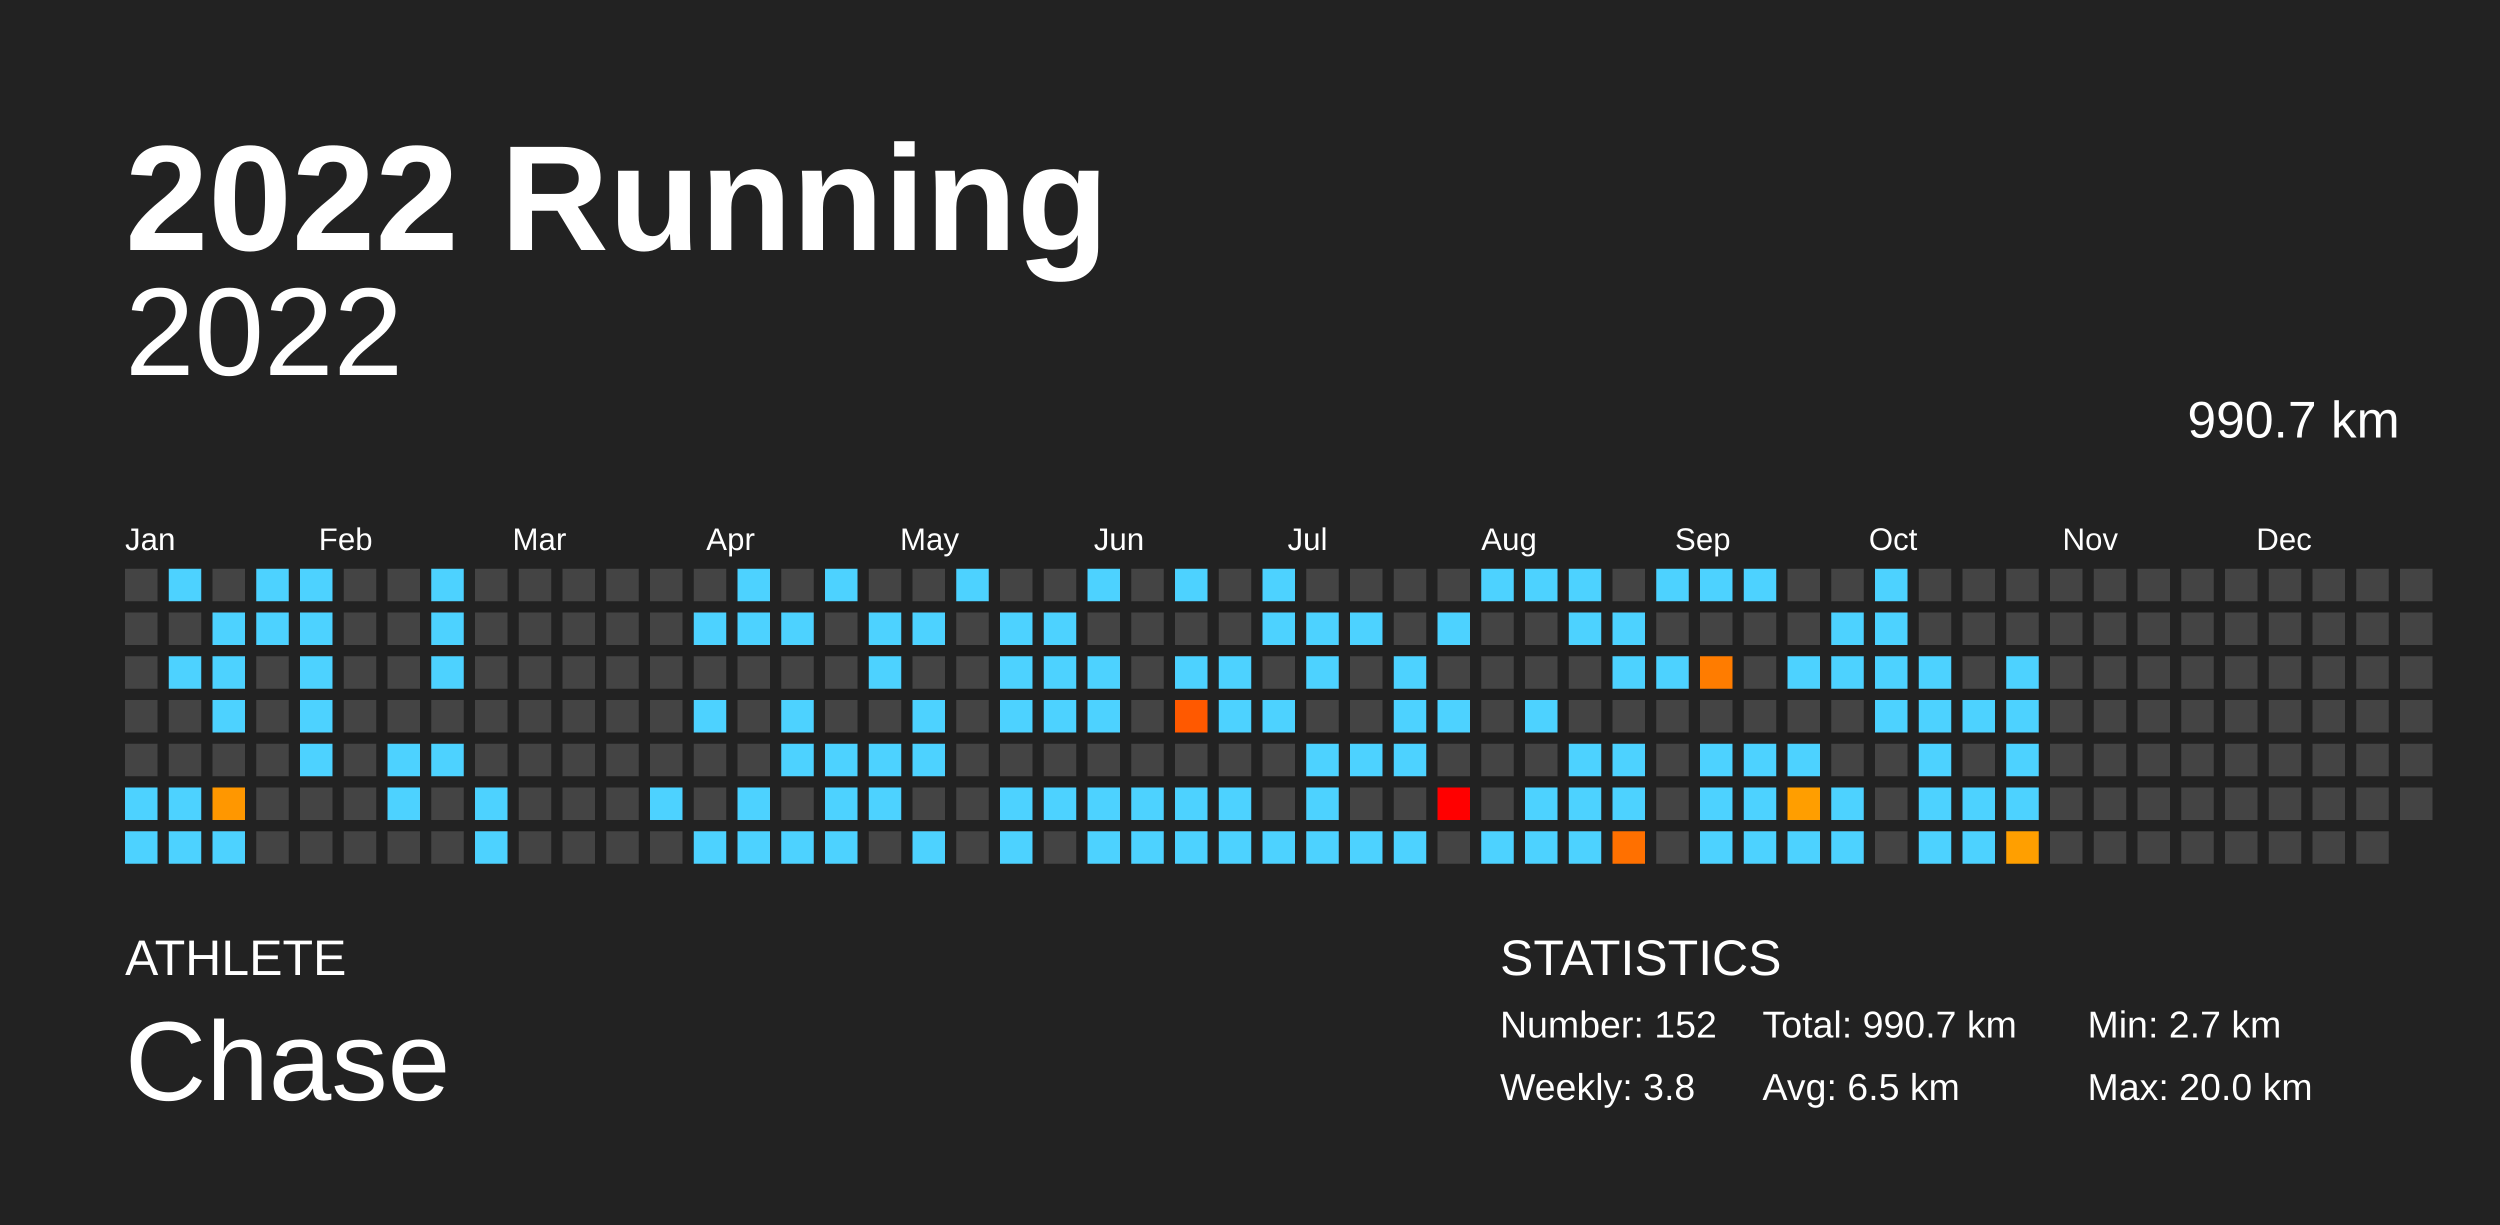
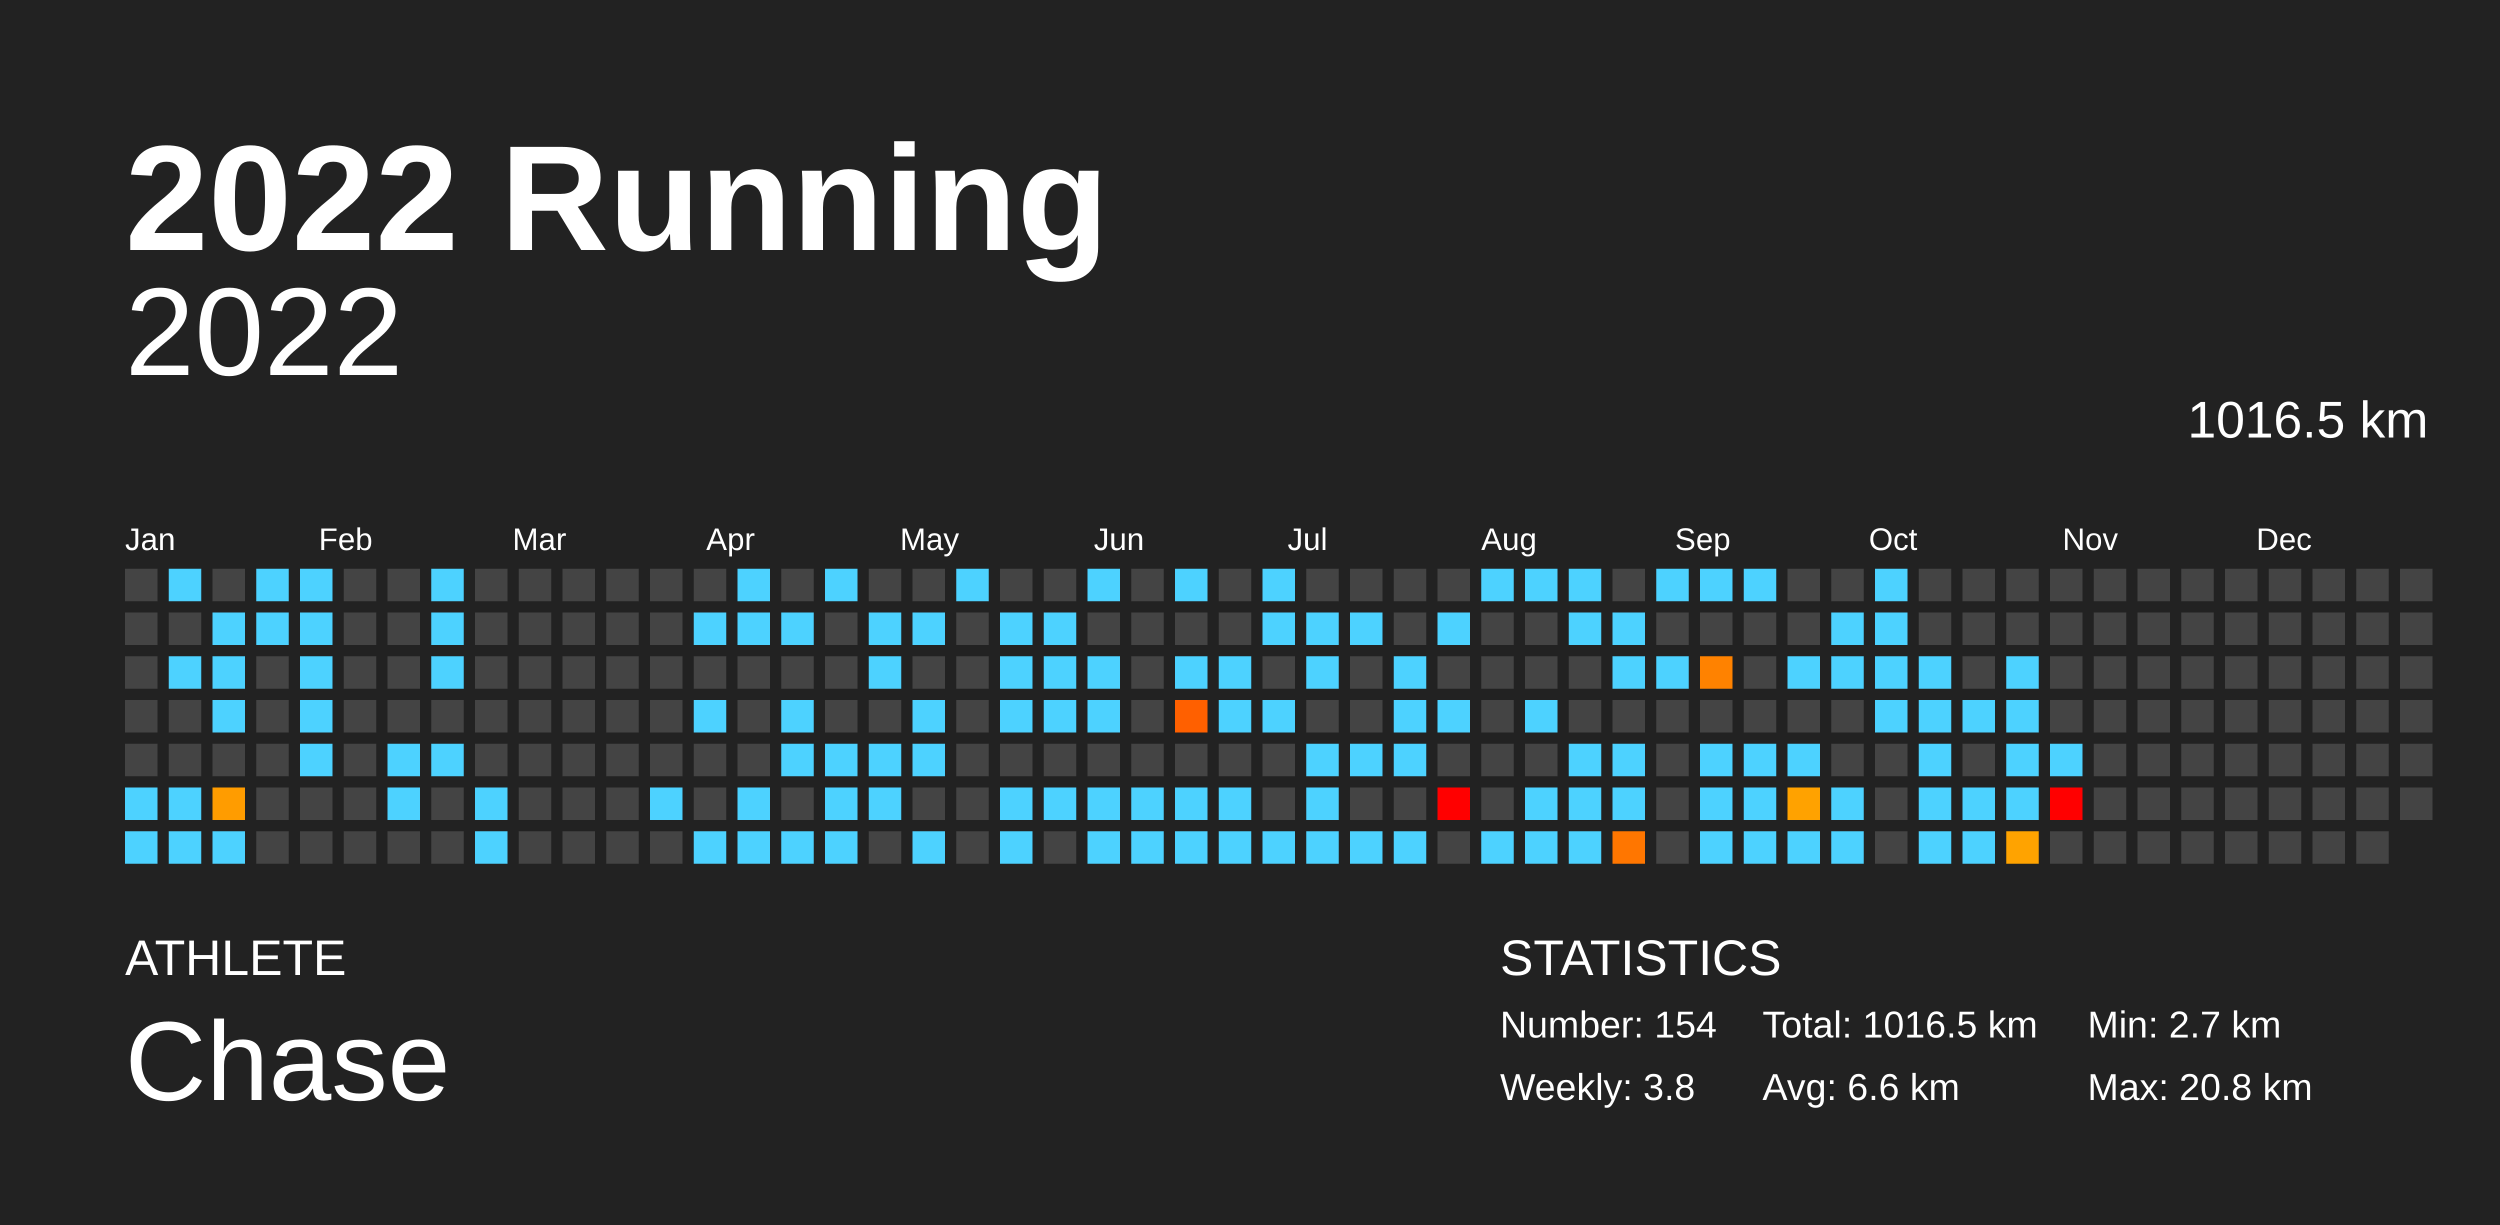
<svg xmlns="http://www.w3.org/2000/svg" baseProfile="full" height="98mm" version="1.1" viewBox="0,0,200,98" width="200mm">
  <defs />
  <rect fill="#222222" height="98" width="200" x="0" y="0" />
  <text fill="#FFFFFF" style="font-size:12px; font-family:Arial; font-weight:bold;" x="10" y="20">2022 Running</text>
  <text fill="#FFFFFF" style="font-size:4px; font-family:Arial" x="10" y="78">ATHLETE</text>
  <text fill="#FFFFFF" style="font-size:9px; font-family:Arial" x="10" y="88">Chase</text>
  <text fill="#FFFFFF" style="font-size:4px; font-family:Arial" x="120" y="78">STATISTICS</text>
-   <text fill="#FFFFFF" style="font-size:3px; font-family:Arial" x="120" y="83">Number: 152</text>
+   <text fill="#FFFFFF" style="font-size:3px; font-family:Arial" x="120" y="83">Number: 154</text>
  <text fill="#FFFFFF" style="font-size:3px; font-family:Arial" x="120" y="88">Weekly: 3.8</text>
-   <text fill="#FFFFFF" style="font-size:3px; font-family:Arial" x="141" y="83">Total: 990.7 km</text>
-   <text fill="#FFFFFF" style="font-size:3px; font-family:Arial" x="141" y="88">Avg: 6.5 km</text>
+   <text fill="#FFFFFF" style="font-size:3px; font-family:Arial" x="141" y="83">Total: 1016.5 km</text>
+   <text fill="#FFFFFF" style="font-size:3px; font-family:Arial" x="141" y="88">Avg: 6.6 km</text>
  <text fill="#FFFFFF" style="font-size:3px; font-family:Arial" x="167" y="83">Min: 2.7 km</text>
-   <text fill="#FFFFFF" style="font-size:3px; font-family:Arial" x="167" y="88">Max: 20.0 km</text>
+   <text fill="#FFFFFF" style="font-size:3px; font-family:Arial" x="167" y="88">Max: 20.8 km</text>
  <text alignment-baseline="hanging" fill="#FFFFFF" style="font-size:10.0px; font-family:Arial;" x="10" y="30">2022</text>
-   <text alignment-baseline="hanging" fill="#FFFFFF" style="font-size:4.125px; font-family:Arial;" x="175" y="35">990.7 km</text>
+   <text alignment-baseline="hanging" fill="#FFFFFF" style="font-size:4.125px; font-family:Arial;" x="175" y="35">1016.5 km</text>
  <text fill="#FFFFFF" style="font-size:2.5px; font-family:Arial" x="10.0" y="44">Jan</text>
  <text fill="#FFFFFF" style="font-size:2.5px; font-family:Arial" x="25.5" y="44">Feb</text>
  <text fill="#FFFFFF" style="font-size:2.5px; font-family:Arial" x="41.0" y="44">Mar</text>
  <text fill="#FFFFFF" style="font-size:2.5px; font-family:Arial" x="56.5" y="44">Apr</text>
  <text fill="#FFFFFF" style="font-size:2.5px; font-family:Arial" x="72.0" y="44">May</text>
  <text fill="#FFFFFF" style="font-size:2.5px; font-family:Arial" x="87.5" y="44">Jun</text>
  <text fill="#FFFFFF" style="font-size:2.5px; font-family:Arial" x="103.0" y="44">Jul</text>
  <text fill="#FFFFFF" style="font-size:2.5px; font-family:Arial" x="118.5" y="44">Aug</text>
  <text fill="#FFFFFF" style="font-size:2.5px; font-family:Arial" x="134.0" y="44">Sep</text>
  <text fill="#FFFFFF" style="font-size:2.5px; font-family:Arial" x="149.5" y="44">Oct</text>
  <text fill="#FFFFFF" style="font-size:2.5px; font-family:Arial" x="165.0" y="44">Nov</text>
  <text fill="#FFFFFF" style="font-size:2.5px; font-family:Arial" x="180.5" y="44">Dec</text>
  <rect fill="#444444" height="2.6" width="2.6" x="10.0" y="45.5" />
  <rect fill="#444444" height="2.6" width="2.6" x="10.0" y="49.0" />
  <rect fill="#444444" height="2.6" width="2.6" x="10.0" y="52.5" />
  <rect fill="#444444" height="2.6" width="2.6" x="10.0" y="56.0" />
  <rect fill="#444444" height="2.6" width="2.6" x="10.0" y="59.5" />
  <rect fill="#4dd2ff" height="2.6" width="2.6" x="10.0" y="63.0" />
  <rect fill="#4dd2ff" height="2.6" width="2.6" x="10.0" y="66.5" />
  <rect fill="#4dd2ff" height="2.6" width="2.6" x="13.5" y="45.5" />
  <rect fill="#444444" height="2.6" width="2.6" x="13.5" y="49.0" />
  <rect fill="#4dd2ff" height="2.6" width="2.6" x="13.5" y="52.5" />
  <rect fill="#444444" height="2.6" width="2.6" x="13.5" y="56.0" />
  <rect fill="#444444" height="2.6" width="2.6" x="13.5" y="59.5" />
  <rect fill="#4dd2ff" height="2.6" width="2.6" x="13.5" y="63.0" />
  <rect fill="#4dd2ff" height="2.6" width="2.6" x="13.5" y="66.5" />
  <rect fill="#444444" height="2.6" width="2.6" x="17.0" y="45.5" />
  <rect fill="#4dd2ff" height="2.6" width="2.6" x="17.0" y="49.0" />
  <rect fill="#4dd2ff" height="2.6" width="2.6" x="17.0" y="52.5" />
  <rect fill="#4dd2ff" height="2.6" width="2.6" x="17.0" y="56.0" />
  <rect fill="#444444" height="2.6" width="2.6" x="17.0" y="59.5" />
-   <rect fill="#ff9700" height="2.6" width="2.6" x="17.0" y="63.0" />
+   <rect fill="#ff9c00" height="2.6" width="2.6" x="17.0" y="63.0" />
  <rect fill="#4dd2ff" height="2.6" width="2.6" x="17.0" y="66.5" />
  <rect fill="#4dd2ff" height="2.6" width="2.6" x="20.5" y="45.5" />
  <rect fill="#4dd2ff" height="2.6" width="2.6" x="20.5" y="49.0" />
  <rect fill="#444444" height="2.6" width="2.6" x="20.5" y="52.5" />
  <rect fill="#444444" height="2.6" width="2.6" x="20.5" y="56.0" />
  <rect fill="#444444" height="2.6" width="2.6" x="20.5" y="59.5" />
  <rect fill="#444444" height="2.6" width="2.6" x="20.5" y="63.0" />
  <rect fill="#444444" height="2.6" width="2.6" x="20.5" y="66.5" />
  <rect fill="#4dd2ff" height="2.6" width="2.6" x="24.0" y="45.5" />
  <rect fill="#4dd2ff" height="2.6" width="2.6" x="24.0" y="49.0" />
  <rect fill="#4dd2ff" height="2.6" width="2.6" x="24.0" y="52.5" />
  <rect fill="#4dd2ff" height="2.6" width="2.6" x="24.0" y="56.0" />
  <rect fill="#4dd2ff" height="2.6" width="2.6" x="24.0" y="59.5" />
  <rect fill="#444444" height="2.6" width="2.6" x="24.0" y="63.0" />
  <rect fill="#444444" height="2.6" width="2.6" x="24.0" y="66.5" />
  <rect fill="#444444" height="2.6" width="2.6" x="27.5" y="45.5" />
  <rect fill="#444444" height="2.6" width="2.6" x="27.5" y="49.0" />
  <rect fill="#444444" height="2.6" width="2.6" x="27.5" y="52.5" />
  <rect fill="#444444" height="2.6" width="2.6" x="27.5" y="56.0" />
  <rect fill="#444444" height="2.6" width="2.6" x="27.5" y="59.5" />
  <rect fill="#444444" height="2.6" width="2.6" x="27.5" y="63.0" />
  <rect fill="#444444" height="2.6" width="2.6" x="27.5" y="66.5" />
  <rect fill="#444444" height="2.6" width="2.6" x="31.0" y="45.5" />
  <rect fill="#444444" height="2.6" width="2.6" x="31.0" y="49.0" />
  <rect fill="#444444" height="2.6" width="2.6" x="31.0" y="52.5" />
  <rect fill="#444444" height="2.6" width="2.6" x="31.0" y="56.0" />
  <rect fill="#4dd2ff" height="2.6" width="2.6" x="31.0" y="59.5" />
  <rect fill="#4dd2ff" height="2.6" width="2.6" x="31.0" y="63.0" />
  <rect fill="#444444" height="2.6" width="2.6" x="31.0" y="66.5" />
  <rect fill="#4dd2ff" height="2.6" width="2.6" x="34.5" y="45.5" />
  <rect fill="#4dd2ff" height="2.6" width="2.6" x="34.5" y="49.0" />
  <rect fill="#4dd2ff" height="2.6" width="2.6" x="34.5" y="52.5" />
  <rect fill="#444444" height="2.6" width="2.6" x="34.5" y="56.0" />
  <rect fill="#4dd2ff" height="2.6" width="2.6" x="34.5" y="59.5" />
  <rect fill="#444444" height="2.6" width="2.6" x="34.5" y="63.0" />
  <rect fill="#444444" height="2.6" width="2.6" x="34.5" y="66.5" />
  <rect fill="#444444" height="2.6" width="2.6" x="38.0" y="45.5" />
  <rect fill="#444444" height="2.6" width="2.6" x="38.0" y="49.0" />
  <rect fill="#444444" height="2.6" width="2.6" x="38.0" y="52.5" />
  <rect fill="#444444" height="2.6" width="2.6" x="38.0" y="56.0" />
  <rect fill="#444444" height="2.6" width="2.6" x="38.0" y="59.5" />
  <rect fill="#4dd2ff" height="2.6" width="2.6" x="38.0" y="63.0" />
  <rect fill="#4dd2ff" height="2.6" width="2.6" x="38.0" y="66.5" />
  <rect fill="#444444" height="2.6" width="2.6" x="41.5" y="45.5" />
  <rect fill="#444444" height="2.6" width="2.6" x="41.5" y="49.0" />
  <rect fill="#444444" height="2.6" width="2.6" x="41.5" y="52.5" />
  <rect fill="#444444" height="2.6" width="2.6" x="41.5" y="56.0" />
  <rect fill="#444444" height="2.6" width="2.6" x="41.5" y="59.5" />
  <rect fill="#444444" height="2.6" width="2.6" x="41.5" y="63.0" />
  <rect fill="#444444" height="2.6" width="2.6" x="41.5" y="66.5" />
  <rect fill="#444444" height="2.6" width="2.6" x="45.0" y="45.5" />
  <rect fill="#444444" height="2.6" width="2.6" x="45.0" y="49.0" />
  <rect fill="#444444" height="2.6" width="2.6" x="45.0" y="52.5" />
  <rect fill="#444444" height="2.6" width="2.6" x="45.0" y="56.0" />
  <rect fill="#444444" height="2.6" width="2.6" x="45.0" y="59.5" />
  <rect fill="#444444" height="2.6" width="2.6" x="45.0" y="63.0" />
  <rect fill="#444444" height="2.6" width="2.6" x="45.0" y="66.5" />
  <rect fill="#444444" height="2.6" width="2.6" x="48.5" y="45.5" />
  <rect fill="#444444" height="2.6" width="2.6" x="48.5" y="49.0" />
  <rect fill="#444444" height="2.6" width="2.6" x="48.5" y="52.5" />
  <rect fill="#444444" height="2.6" width="2.6" x="48.5" y="56.0" />
  <rect fill="#444444" height="2.6" width="2.6" x="48.5" y="59.5" />
  <rect fill="#444444" height="2.6" width="2.6" x="48.5" y="63.0" />
  <rect fill="#444444" height="2.6" width="2.6" x="48.5" y="66.5" />
  <rect fill="#444444" height="2.6" width="2.6" x="52.0" y="45.5" />
  <rect fill="#444444" height="2.6" width="2.6" x="52.0" y="49.0" />
  <rect fill="#444444" height="2.6" width="2.6" x="52.0" y="52.5" />
  <rect fill="#444444" height="2.6" width="2.6" x="52.0" y="56.0" />
  <rect fill="#444444" height="2.6" width="2.6" x="52.0" y="59.5" />
  <rect fill="#4dd2ff" height="2.6" width="2.6" x="52.0" y="63.0" />
  <rect fill="#444444" height="2.6" width="2.6" x="52.0" y="66.5" />
  <rect fill="#444444" height="2.6" width="2.6" x="55.5" y="45.5" />
  <rect fill="#4dd2ff" height="2.6" width="2.6" x="55.5" y="49.0" />
  <rect fill="#444444" height="2.6" width="2.6" x="55.5" y="52.5" />
  <rect fill="#4dd2ff" height="2.6" width="2.6" x="55.5" y="56.0" />
  <rect fill="#444444" height="2.6" width="2.6" x="55.5" y="59.5" />
  <rect fill="#444444" height="2.6" width="2.6" x="55.5" y="63.0" />
  <rect fill="#4dd2ff" height="2.6" width="2.6" x="55.5" y="66.5" />
  <rect fill="#4dd2ff" height="2.6" width="2.6" x="59.0" y="45.5" />
  <rect fill="#4dd2ff" height="2.6" width="2.6" x="59.0" y="49.0" />
  <rect fill="#444444" height="2.6" width="2.6" x="59.0" y="52.5" />
  <rect fill="#444444" height="2.6" width="2.6" x="59.0" y="56.0" />
  <rect fill="#444444" height="2.6" width="2.6" x="59.0" y="59.5" />
  <rect fill="#4dd2ff" height="2.6" width="2.6" x="59.0" y="63.0" />
  <rect fill="#4dd2ff" height="2.6" width="2.6" x="59.0" y="66.5" />
  <rect fill="#444444" height="2.6" width="2.6" x="62.5" y="45.5" />
  <rect fill="#4dd2ff" height="2.6" width="2.6" x="62.5" y="49.0" />
  <rect fill="#444444" height="2.6" width="2.6" x="62.5" y="52.5" />
  <rect fill="#4dd2ff" height="2.6" width="2.6" x="62.5" y="56.0" />
  <rect fill="#4dd2ff" height="2.6" width="2.6" x="62.5" y="59.5" />
  <rect fill="#444444" height="2.6" width="2.6" x="62.5" y="63.0" />
  <rect fill="#4dd2ff" height="2.6" width="2.6" x="62.5" y="66.5" />
  <rect fill="#4dd2ff" height="2.6" width="2.6" x="66.0" y="45.5" />
  <rect fill="#444444" height="2.6" width="2.6" x="66.0" y="49.0" />
  <rect fill="#444444" height="2.6" width="2.6" x="66.0" y="52.5" />
  <rect fill="#444444" height="2.6" width="2.6" x="66.0" y="56.0" />
  <rect fill="#4dd2ff" height="2.6" width="2.6" x="66.0" y="59.5" />
  <rect fill="#4dd2ff" height="2.6" width="2.6" x="66.0" y="63.0" />
  <rect fill="#4dd2ff" height="2.6" width="2.6" x="66.0" y="66.5" />
  <rect fill="#444444" height="2.6" width="2.6" x="69.5" y="45.5" />
  <rect fill="#4dd2ff" height="2.6" width="2.6" x="69.5" y="49.0" />
  <rect fill="#4dd2ff" height="2.6" width="2.6" x="69.5" y="52.5" />
  <rect fill="#444444" height="2.6" width="2.6" x="69.5" y="56.0" />
  <rect fill="#4dd2ff" height="2.6" width="2.6" x="69.5" y="59.5" />
  <rect fill="#4dd2ff" height="2.6" width="2.6" x="69.5" y="63.0" />
  <rect fill="#444444" height="2.6" width="2.6" x="69.5" y="66.5" />
  <rect fill="#444444" height="2.6" width="2.6" x="73.0" y="45.5" />
  <rect fill="#4dd2ff" height="2.6" width="2.6" x="73.0" y="49.0" />
  <rect fill="#444444" height="2.6" width="2.6" x="73.0" y="52.5" />
  <rect fill="#4dd2ff" height="2.6" width="2.6" x="73.0" y="56.0" />
  <rect fill="#4dd2ff" height="2.6" width="2.6" x="73.0" y="59.5" />
  <rect fill="#444444" height="2.6" width="2.6" x="73.0" y="63.0" />
  <rect fill="#4dd2ff" height="2.6" width="2.6" x="73.0" y="66.5" />
  <rect fill="#4dd2ff" height="2.6" width="2.6" x="76.5" y="45.5" />
  <rect fill="#444444" height="2.6" width="2.6" x="76.5" y="49.0" />
  <rect fill="#444444" height="2.6" width="2.6" x="76.5" y="52.5" />
  <rect fill="#444444" height="2.6" width="2.6" x="76.5" y="56.0" />
  <rect fill="#444444" height="2.6" width="2.6" x="76.5" y="59.5" />
  <rect fill="#444444" height="2.6" width="2.6" x="76.5" y="63.0" />
  <rect fill="#444444" height="2.6" width="2.6" x="76.5" y="66.5" />
  <rect fill="#444444" height="2.6" width="2.6" x="80.0" y="45.5" />
  <rect fill="#4dd2ff" height="2.6" width="2.6" x="80.0" y="49.0" />
  <rect fill="#4dd2ff" height="2.6" width="2.6" x="80.0" y="52.5" />
  <rect fill="#4dd2ff" height="2.6" width="2.6" x="80.0" y="56.0" />
  <rect fill="#444444" height="2.6" width="2.6" x="80.0" y="59.5" />
  <rect fill="#4dd2ff" height="2.6" width="2.6" x="80.0" y="63.0" />
  <rect fill="#4dd2ff" height="2.6" width="2.6" x="80.0" y="66.5" />
  <rect fill="#444444" height="2.6" width="2.6" x="83.5" y="45.5" />
  <rect fill="#4dd2ff" height="2.6" width="2.6" x="83.5" y="49.0" />
  <rect fill="#4dd2ff" height="2.6" width="2.6" x="83.5" y="52.5" />
  <rect fill="#4dd2ff" height="2.6" width="2.6" x="83.5" y="56.0" />
  <rect fill="#444444" height="2.6" width="2.6" x="83.5" y="59.5" />
  <rect fill="#4dd2ff" height="2.6" width="2.6" x="83.5" y="63.0" />
  <rect fill="#444444" height="2.6" width="2.6" x="83.5" y="66.5" />
  <rect fill="#4dd2ff" height="2.6" width="2.6" x="87.0" y="45.5" />
  <rect fill="#444444" height="2.6" width="2.6" x="87.0" y="49.0" />
  <rect fill="#4dd2ff" height="2.6" width="2.6" x="87.0" y="52.5" />
  <rect fill="#4dd2ff" height="2.6" width="2.6" x="87.0" y="56.0" />
  <rect fill="#444444" height="2.6" width="2.6" x="87.0" y="59.5" />
  <rect fill="#4dd2ff" height="2.6" width="2.6" x="87.0" y="63.0" />
  <rect fill="#4dd2ff" height="2.6" width="2.6" x="87.0" y="66.5" />
  <rect fill="#444444" height="2.6" width="2.6" x="90.5" y="45.5" />
  <rect fill="#444444" height="2.6" width="2.6" x="90.5" y="49.0" />
  <rect fill="#444444" height="2.6" width="2.6" x="90.5" y="52.5" />
  <rect fill="#444444" height="2.6" width="2.6" x="90.5" y="56.0" />
  <rect fill="#444444" height="2.6" width="2.6" x="90.5" y="59.5" />
  <rect fill="#4dd2ff" height="2.6" width="2.6" x="90.5" y="63.0" />
  <rect fill="#4dd2ff" height="2.6" width="2.6" x="90.5" y="66.5" />
  <rect fill="#4dd2ff" height="2.6" width="2.6" x="94.0" y="45.5" />
  <rect fill="#444444" height="2.6" width="2.6" x="94.0" y="49.0" />
  <rect fill="#4dd2ff" height="2.6" width="2.6" x="94.0" y="52.5" />
-   <rect fill="#ff5900" height="2.6" width="2.6" x="94.0" y="56.0" />
+   <rect fill="#ff6000" height="2.6" width="2.6" x="94.0" y="56.0" />
  <rect fill="#444444" height="2.6" width="2.6" x="94.0" y="59.5" />
  <rect fill="#4dd2ff" height="2.6" width="2.6" x="94.0" y="63.0" />
  <rect fill="#4dd2ff" height="2.6" width="2.6" x="94.0" y="66.5" />
  <rect fill="#444444" height="2.6" width="2.6" x="97.5" y="45.5" />
  <rect fill="#444444" height="2.6" width="2.6" x="97.5" y="49.0" />
  <rect fill="#4dd2ff" height="2.6" width="2.6" x="97.5" y="52.5" />
  <rect fill="#4dd2ff" height="2.6" width="2.6" x="97.5" y="56.0" />
  <rect fill="#444444" height="2.6" width="2.6" x="97.5" y="59.5" />
  <rect fill="#4dd2ff" height="2.6" width="2.6" x="97.5" y="63.0" />
  <rect fill="#4dd2ff" height="2.6" width="2.6" x="97.5" y="66.5" />
  <rect fill="#4dd2ff" height="2.6" width="2.6" x="101.0" y="45.5" />
  <rect fill="#4dd2ff" height="2.6" width="2.6" x="101.0" y="49.0" />
  <rect fill="#444444" height="2.6" width="2.6" x="101.0" y="52.5" />
  <rect fill="#4dd2ff" height="2.6" width="2.6" x="101.0" y="56.0" />
  <rect fill="#444444" height="2.6" width="2.6" x="101.0" y="59.5" />
  <rect fill="#444444" height="2.6" width="2.6" x="101.0" y="63.0" />
  <rect fill="#4dd2ff" height="2.6" width="2.6" x="101.0" y="66.5" />
  <rect fill="#444444" height="2.6" width="2.6" x="104.5" y="45.5" />
  <rect fill="#4dd2ff" height="2.6" width="2.6" x="104.5" y="49.0" />
  <rect fill="#4dd2ff" height="2.6" width="2.6" x="104.5" y="52.5" />
  <rect fill="#444444" height="2.6" width="2.6" x="104.5" y="56.0" />
  <rect fill="#4dd2ff" height="2.6" width="2.6" x="104.5" y="59.5" />
  <rect fill="#4dd2ff" height="2.6" width="2.6" x="104.5" y="63.0" />
  <rect fill="#4dd2ff" height="2.6" width="2.6" x="104.5" y="66.5" />
  <rect fill="#444444" height="2.6" width="2.6" x="108.0" y="45.5" />
  <rect fill="#4dd2ff" height="2.6" width="2.6" x="108.0" y="49.0" />
  <rect fill="#444444" height="2.6" width="2.6" x="108.0" y="52.5" />
  <rect fill="#444444" height="2.6" width="2.6" x="108.0" y="56.0" />
  <rect fill="#4dd2ff" height="2.6" width="2.6" x="108.0" y="59.5" />
  <rect fill="#444444" height="2.6" width="2.6" x="108.0" y="63.0" />
  <rect fill="#4dd2ff" height="2.6" width="2.6" x="108.0" y="66.5" />
  <rect fill="#444444" height="2.6" width="2.6" x="111.5" y="45.5" />
  <rect fill="#444444" height="2.6" width="2.6" x="111.5" y="49.0" />
  <rect fill="#4dd2ff" height="2.6" width="2.6" x="111.5" y="52.5" />
  <rect fill="#4dd2ff" height="2.6" width="2.6" x="111.5" y="56.0" />
  <rect fill="#4dd2ff" height="2.6" width="2.6" x="111.5" y="59.5" />
  <rect fill="#444444" height="2.6" width="2.6" x="111.5" y="63.0" />
  <rect fill="#4dd2ff" height="2.6" width="2.6" x="111.5" y="66.5" />
  <rect fill="#444444" height="2.6" width="2.6" x="115.0" y="45.5" />
  <rect fill="#4dd2ff" height="2.6" width="2.6" x="115.0" y="49.0" />
  <rect fill="#444444" height="2.6" width="2.6" x="115.0" y="52.5" />
  <rect fill="#4dd2ff" height="2.6" width="2.6" x="115.0" y="56.0" />
  <rect fill="#444444" height="2.6" width="2.6" x="115.0" y="59.5" />
  <rect fill="red" height="2.6" width="2.6" x="115.0" y="63.0" />
  <rect fill="#444444" height="2.6" width="2.6" x="115.0" y="66.5" />
  <rect fill="#4dd2ff" height="2.6" width="2.6" x="118.5" y="45.5" />
  <rect fill="#444444" height="2.6" width="2.6" x="118.5" y="49.0" />
  <rect fill="#444444" height="2.6" width="2.6" x="118.5" y="52.5" />
  <rect fill="#444444" height="2.6" width="2.6" x="118.5" y="56.0" />
  <rect fill="#444444" height="2.6" width="2.6" x="118.5" y="59.5" />
  <rect fill="#444444" height="2.6" width="2.6" x="118.5" y="63.0" />
  <rect fill="#4dd2ff" height="2.6" width="2.6" x="118.5" y="66.5" />
  <rect fill="#4dd2ff" height="2.6" width="2.6" x="122.0" y="45.5" />
  <rect fill="#444444" height="2.6" width="2.6" x="122.0" y="49.0" />
  <rect fill="#444444" height="2.6" width="2.6" x="122.0" y="52.5" />
  <rect fill="#4dd2ff" height="2.6" width="2.6" x="122.0" y="56.0" />
  <rect fill="#444444" height="2.6" width="2.6" x="122.0" y="59.5" />
  <rect fill="#4dd2ff" height="2.6" width="2.6" x="122.0" y="63.0" />
  <rect fill="#4dd2ff" height="2.6" width="2.6" x="122.0" y="66.5" />
  <rect fill="#4dd2ff" height="2.6" width="2.6" x="125.5" y="45.5" />
  <rect fill="#4dd2ff" height="2.6" width="2.6" x="125.5" y="49.0" />
  <rect fill="#444444" height="2.6" width="2.6" x="125.5" y="52.5" />
  <rect fill="#444444" height="2.6" width="2.6" x="125.5" y="56.0" />
  <rect fill="#4dd2ff" height="2.6" width="2.6" x="125.5" y="59.5" />
  <rect fill="#4dd2ff" height="2.6" width="2.6" x="125.5" y="63.0" />
  <rect fill="#4dd2ff" height="2.6" width="2.6" x="125.5" y="66.5" />
  <rect fill="#444444" height="2.6" width="2.6" x="129.0" y="45.5" />
  <rect fill="#4dd2ff" height="2.6" width="2.6" x="129.0" y="49.0" />
  <rect fill="#4dd2ff" height="2.6" width="2.6" x="129.0" y="52.5" />
  <rect fill="#444444" height="2.6" width="2.6" x="129.0" y="56.0" />
  <rect fill="#4dd2ff" height="2.6" width="2.6" x="129.0" y="59.5" />
  <rect fill="#4dd2ff" height="2.6" width="2.6" x="129.0" y="63.0" />
-   <rect fill="#ff7000" height="2.6" width="2.6" x="129.0" y="66.5" />
+   <rect fill="#ff7600" height="2.6" width="2.6" x="129.0" y="66.5" />
  <rect fill="#4dd2ff" height="2.6" width="2.6" x="132.5" y="45.5" />
  <rect fill="#444444" height="2.6" width="2.6" x="132.5" y="49.0" />
  <rect fill="#4dd2ff" height="2.6" width="2.6" x="132.5" y="52.5" />
  <rect fill="#444444" height="2.6" width="2.6" x="132.5" y="56.0" />
  <rect fill="#444444" height="2.6" width="2.6" x="132.5" y="59.5" />
  <rect fill="#444444" height="2.6" width="2.6" x="132.5" y="63.0" />
  <rect fill="#444444" height="2.6" width="2.6" x="132.5" y="66.5" />
  <rect fill="#4dd2ff" height="2.6" width="2.6" x="136.0" y="45.5" />
  <rect fill="#444444" height="2.6" width="2.6" x="136.0" y="49.0" />
-   <rect fill="#ff7c00" height="2.6" width="2.6" x="136.0" y="52.5" />
+   <rect fill="#ff8200" height="2.6" width="2.6" x="136.0" y="52.5" />
  <rect fill="#444444" height="2.6" width="2.6" x="136.0" y="56.0" />
  <rect fill="#4dd2ff" height="2.6" width="2.6" x="136.0" y="59.5" />
  <rect fill="#4dd2ff" height="2.6" width="2.6" x="136.0" y="63.0" />
  <rect fill="#4dd2ff" height="2.6" width="2.6" x="136.0" y="66.5" />
  <rect fill="#4dd2ff" height="2.6" width="2.6" x="139.5" y="45.5" />
  <rect fill="#444444" height="2.6" width="2.6" x="139.5" y="49.0" />
  <rect fill="#444444" height="2.6" width="2.6" x="139.5" y="52.5" />
  <rect fill="#444444" height="2.6" width="2.6" x="139.5" y="56.0" />
  <rect fill="#4dd2ff" height="2.6" width="2.6" x="139.5" y="59.5" />
  <rect fill="#4dd2ff" height="2.6" width="2.6" x="139.5" y="63.0" />
  <rect fill="#4dd2ff" height="2.6" width="2.6" x="139.5" y="66.5" />
  <rect fill="#444444" height="2.6" width="2.6" x="143.0" y="45.5" />
  <rect fill="#444444" height="2.6" width="2.6" x="143.0" y="49.0" />
  <rect fill="#4dd2ff" height="2.6" width="2.6" x="143.0" y="52.5" />
  <rect fill="#444444" height="2.6" width="2.6" x="143.0" y="56.0" />
  <rect fill="#4dd2ff" height="2.6" width="2.6" x="143.0" y="59.5" />
-   <rect fill="#ff9e00" height="2.6" width="2.6" x="143.0" y="63.0" />
+   <rect fill="#ffa200" height="2.6" width="2.6" x="143.0" y="63.0" />
  <rect fill="#4dd2ff" height="2.6" width="2.6" x="143.0" y="66.5" />
  <rect fill="#444444" height="2.6" width="2.6" x="146.5" y="45.5" />
  <rect fill="#4dd2ff" height="2.6" width="2.6" x="146.5" y="49.0" />
  <rect fill="#4dd2ff" height="2.6" width="2.6" x="146.5" y="52.5" />
  <rect fill="#444444" height="2.6" width="2.6" x="146.5" y="56.0" />
  <rect fill="#444444" height="2.6" width="2.6" x="146.5" y="59.5" />
  <rect fill="#4dd2ff" height="2.6" width="2.6" x="146.5" y="63.0" />
  <rect fill="#4dd2ff" height="2.6" width="2.6" x="146.5" y="66.5" />
  <rect fill="#4dd2ff" height="2.6" width="2.6" x="150.0" y="45.5" />
  <rect fill="#4dd2ff" height="2.6" width="2.6" x="150.0" y="49.0" />
  <rect fill="#4dd2ff" height="2.6" width="2.6" x="150.0" y="52.5" />
  <rect fill="#4dd2ff" height="2.6" width="2.6" x="150.0" y="56.0" />
  <rect fill="#444444" height="2.6" width="2.6" x="150.0" y="59.5" />
  <rect fill="#444444" height="2.6" width="2.6" x="150.0" y="63.0" />
  <rect fill="#444444" height="2.6" width="2.6" x="150.0" y="66.5" />
  <rect fill="#444444" height="2.6" width="2.6" x="153.5" y="45.5" />
  <rect fill="#444444" height="2.6" width="2.6" x="153.5" y="49.0" />
  <rect fill="#4dd2ff" height="2.6" width="2.6" x="153.5" y="52.5" />
  <rect fill="#4dd2ff" height="2.6" width="2.6" x="153.5" y="56.0" />
  <rect fill="#4dd2ff" height="2.6" width="2.6" x="153.5" y="59.5" />
  <rect fill="#4dd2ff" height="2.6" width="2.6" x="153.5" y="63.0" />
  <rect fill="#4dd2ff" height="2.6" width="2.6" x="153.5" y="66.5" />
  <rect fill="#444444" height="2.6" width="2.6" x="157.0" y="45.5" />
  <rect fill="#444444" height="2.6" width="2.6" x="157.0" y="49.0" />
  <rect fill="#444444" height="2.6" width="2.6" x="157.0" y="52.5" />
  <rect fill="#4dd2ff" height="2.6" width="2.6" x="157.0" y="56.0" />
  <rect fill="#444444" height="2.6" width="2.6" x="157.0" y="59.5" />
  <rect fill="#4dd2ff" height="2.6" width="2.6" x="157.0" y="63.0" />
  <rect fill="#4dd2ff" height="2.6" width="2.6" x="157.0" y="66.5" />
  <rect fill="#444444" height="2.6" width="2.6" x="160.5" y="45.5" />
  <rect fill="#444444" height="2.6" width="2.6" x="160.5" y="49.0" />
  <rect fill="#4dd2ff" height="2.6" width="2.6" x="160.5" y="52.5" />
  <rect fill="#4dd2ff" height="2.6" width="2.6" x="160.5" y="56.0" />
  <rect fill="#4dd2ff" height="2.6" width="2.6" x="160.5" y="59.5" />
  <rect fill="#4dd2ff" height="2.6" width="2.6" x="160.5" y="63.0" />
-   <rect fill="#ff9f00" height="2.6" width="2.6" x="160.5" y="66.5" />
+   <rect fill="#ffa300" height="2.6" width="2.6" x="160.5" y="66.5" />
  <rect fill="#444444" height="2.6" width="2.6" x="164.0" y="45.5" />
  <rect fill="#444444" height="2.6" width="2.6" x="164.0" y="49.0" />
  <rect fill="#444444" height="2.6" width="2.6" x="164.0" y="52.5" />
  <rect fill="#444444" height="2.6" width="2.6" x="164.0" y="56.0" />
-   <rect fill="#444444" height="2.6" width="2.6" x="164.0" y="59.5" />
-   <rect fill="#444444" height="2.6" width="2.6" x="164.0" y="63.0" />
+   <rect fill="#4dd2ff" height="2.6" width="2.6" x="164.0" y="59.5" />
+   <rect fill="red" height="2.6" width="2.6" x="164.0" y="63.0" />
  <rect fill="#444444" height="2.6" width="2.6" x="164.0" y="66.5" />
  <rect fill="#444444" height="2.6" width="2.6" x="167.5" y="45.5" />
  <rect fill="#444444" height="2.6" width="2.6" x="167.5" y="49.0" />
  <rect fill="#444444" height="2.6" width="2.6" x="167.5" y="52.5" />
  <rect fill="#444444" height="2.6" width="2.6" x="167.5" y="56.0" />
  <rect fill="#444444" height="2.6" width="2.6" x="167.5" y="59.5" />
  <rect fill="#444444" height="2.6" width="2.6" x="167.5" y="63.0" />
  <rect fill="#444444" height="2.6" width="2.6" x="167.5" y="66.5" />
  <rect fill="#444444" height="2.6" width="2.6" x="171.0" y="45.5" />
  <rect fill="#444444" height="2.6" width="2.6" x="171.0" y="49.0" />
  <rect fill="#444444" height="2.6" width="2.6" x="171.0" y="52.5" />
  <rect fill="#444444" height="2.6" width="2.6" x="171.0" y="56.0" />
  <rect fill="#444444" height="2.6" width="2.6" x="171.0" y="59.5" />
  <rect fill="#444444" height="2.6" width="2.6" x="171.0" y="63.0" />
  <rect fill="#444444" height="2.6" width="2.6" x="171.0" y="66.5" />
  <rect fill="#444444" height="2.6" width="2.6" x="174.5" y="45.5" />
  <rect fill="#444444" height="2.6" width="2.6" x="174.5" y="49.0" />
  <rect fill="#444444" height="2.6" width="2.6" x="174.5" y="52.5" />
  <rect fill="#444444" height="2.6" width="2.6" x="174.5" y="56.0" />
  <rect fill="#444444" height="2.6" width="2.6" x="174.5" y="59.5" />
  <rect fill="#444444" height="2.6" width="2.6" x="174.5" y="63.0" />
  <rect fill="#444444" height="2.6" width="2.6" x="174.5" y="66.5" />
  <rect fill="#444444" height="2.6" width="2.6" x="178.0" y="45.5" />
  <rect fill="#444444" height="2.6" width="2.6" x="178.0" y="49.0" />
  <rect fill="#444444" height="2.6" width="2.6" x="178.0" y="52.5" />
  <rect fill="#444444" height="2.6" width="2.6" x="178.0" y="56.0" />
  <rect fill="#444444" height="2.6" width="2.6" x="178.0" y="59.5" />
  <rect fill="#444444" height="2.6" width="2.6" x="178.0" y="63.0" />
  <rect fill="#444444" height="2.6" width="2.6" x="178.0" y="66.5" />
  <rect fill="#444444" height="2.6" width="2.6" x="181.5" y="45.5" />
  <rect fill="#444444" height="2.6" width="2.6" x="181.5" y="49.0" />
  <rect fill="#444444" height="2.6" width="2.6" x="181.5" y="52.5" />
  <rect fill="#444444" height="2.6" width="2.6" x="181.5" y="56.0" />
  <rect fill="#444444" height="2.6" width="2.6" x="181.5" y="59.5" />
  <rect fill="#444444" height="2.6" width="2.6" x="181.5" y="63.0" />
  <rect fill="#444444" height="2.6" width="2.6" x="181.5" y="66.5" />
  <rect fill="#444444" height="2.6" width="2.6" x="185.0" y="45.5" />
  <rect fill="#444444" height="2.6" width="2.6" x="185.0" y="49.0" />
  <rect fill="#444444" height="2.6" width="2.6" x="185.0" y="52.5" />
  <rect fill="#444444" height="2.6" width="2.6" x="185.0" y="56.0" />
  <rect fill="#444444" height="2.6" width="2.6" x="185.0" y="59.5" />
  <rect fill="#444444" height="2.6" width="2.6" x="185.0" y="63.0" />
  <rect fill="#444444" height="2.6" width="2.6" x="185.0" y="66.5" />
  <rect fill="#444444" height="2.6" width="2.6" x="188.5" y="45.5" />
  <rect fill="#444444" height="2.6" width="2.6" x="188.5" y="49.0" />
  <rect fill="#444444" height="2.6" width="2.6" x="188.5" y="52.5" />
  <rect fill="#444444" height="2.6" width="2.6" x="188.5" y="56.0" />
  <rect fill="#444444" height="2.6" width="2.6" x="188.5" y="59.5" />
  <rect fill="#444444" height="2.6" width="2.6" x="188.5" y="63.0" />
  <rect fill="#444444" height="2.6" width="2.6" x="188.5" y="66.5" />
  <rect fill="#444444" height="2.6" width="2.6" x="192.0" y="45.5" />
  <rect fill="#444444" height="2.6" width="2.6" x="192.0" y="49.0" />
  <rect fill="#444444" height="2.6" width="2.6" x="192.0" y="52.5" />
  <rect fill="#444444" height="2.6" width="2.6" x="192.0" y="56.0" />
  <rect fill="#444444" height="2.6" width="2.6" x="192.0" y="59.5" />
  <rect fill="#444444" height="2.6" width="2.6" x="192.0" y="63.0" />
</svg>
